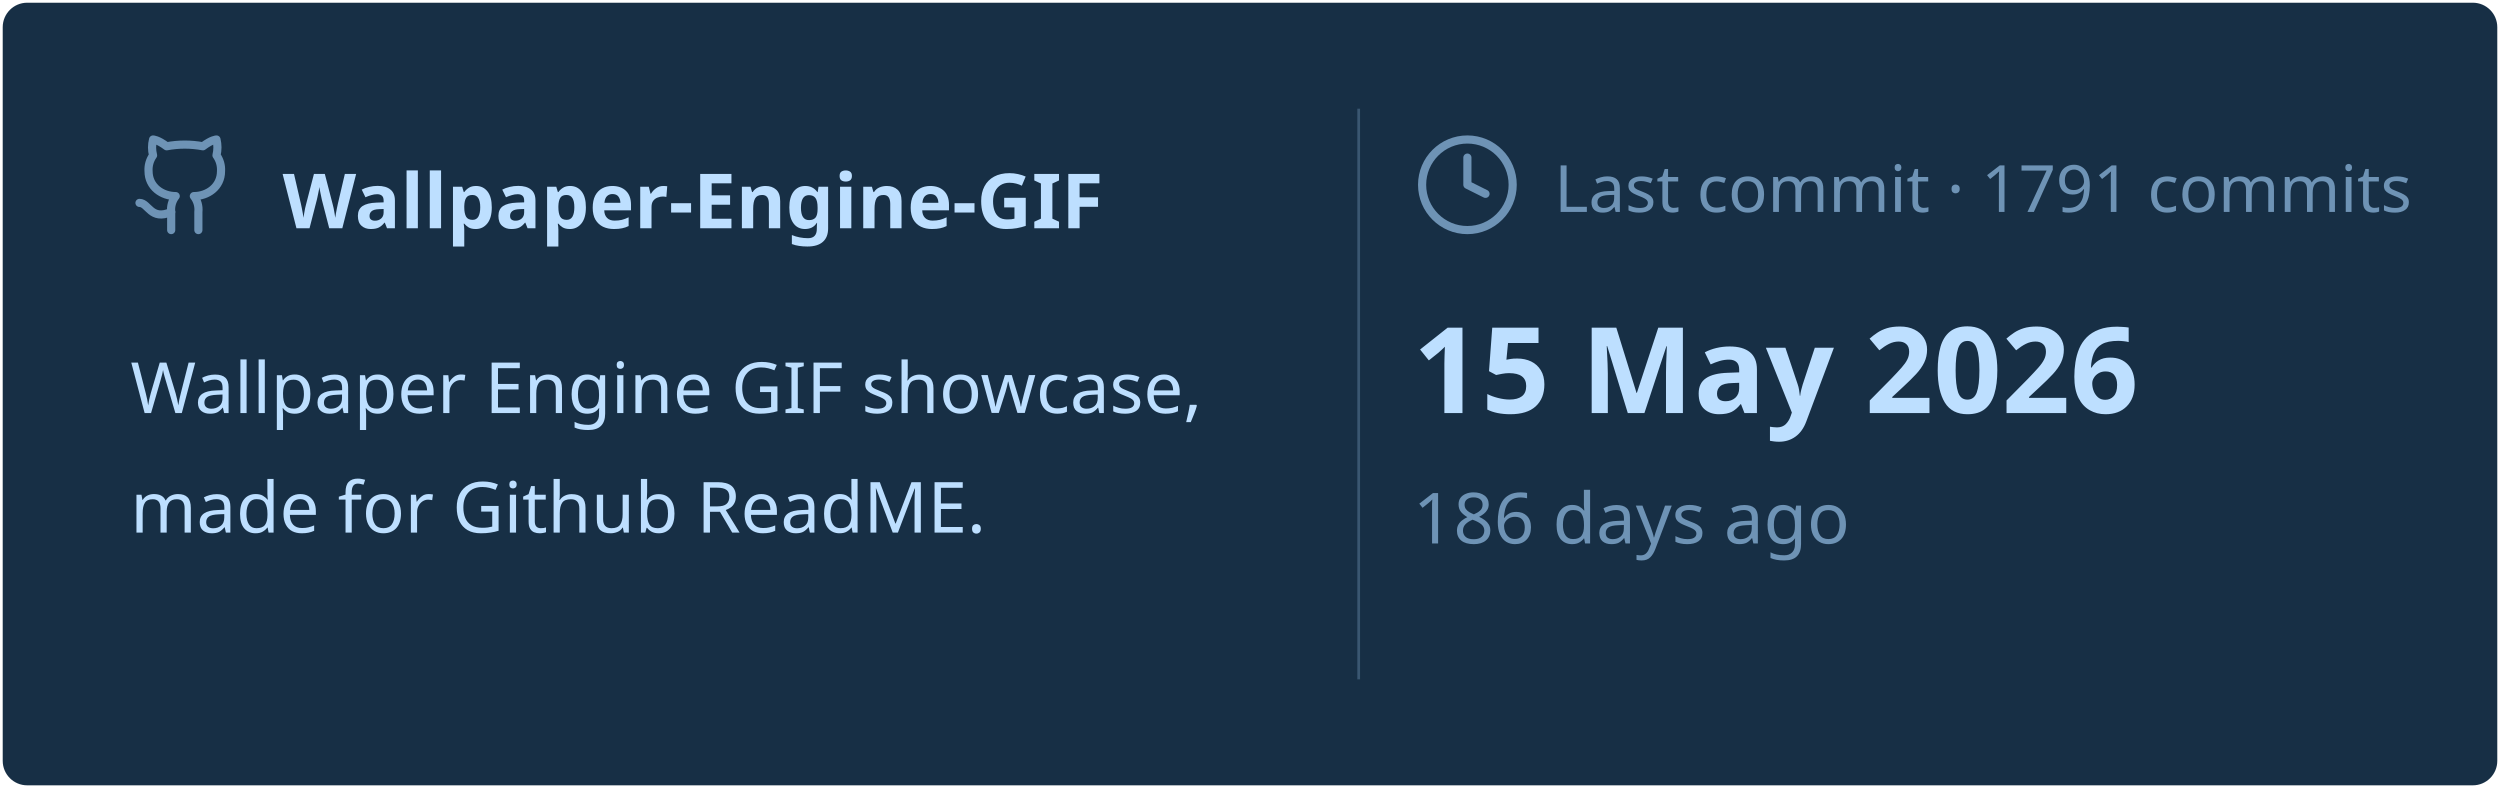
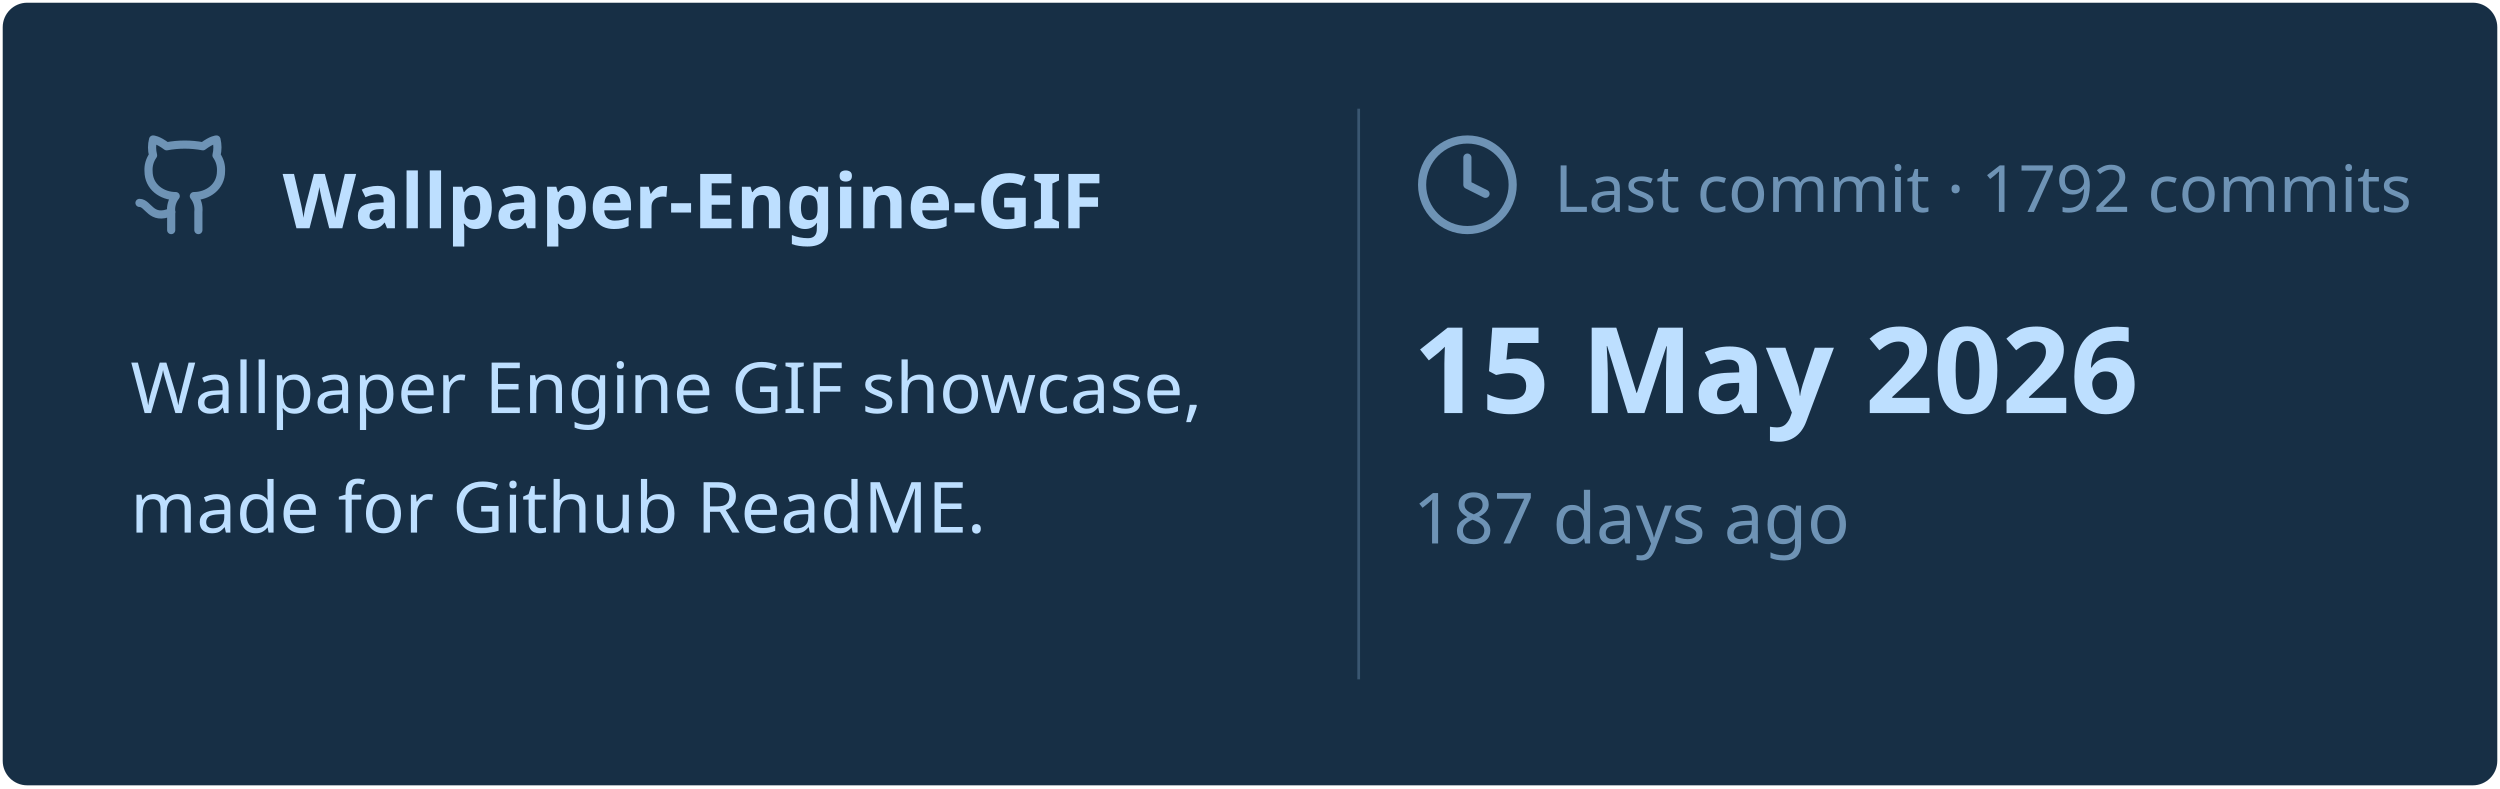
<svg xmlns="http://www.w3.org/2000/svg" viewBox="0 0 460 145" width="460px" height="145px">
  <rect stroke="#000000" stroke-opacity="0" fill="#172F45" rx="4.5" x="0.5" y="0.5" width="459" height="144" />
  <g transform="translate(24, 42)">
    <svg x="0" y="-18" width="20" height="20" viewBox="0 0 24 24" fill="none" stroke="#6E93B5" stroke-width="1.8" stroke-linecap="round" stroke-linejoin="round">
      <path d="M15 22v-4a4.8 4.8 0 0 0-1-3.5c3 0 6-2 6-5.5.08-1.25-.27-2.48-1-3.5.28-1.15.28-2.35 0-3.5 0 0-1 0-3 1.5-2.64-.5-5.36-.5-8 0C6 2 5 2 5 2c-.3 1.15-.3 2.35 0 3.5A5.403 5.403 0 0 0 4 9c0 3.5 3 5.5 6 5.5-.39.49-.68 1.05-.85 1.65-.17.6-.22 1.23-.15 1.85v4" />
      <path d="M9 18c-4.51 2-5-2-7-2" />
    </svg>
    <text x="28" y="0" font-family="&quot;Segoe UI&quot;, Ubuntu, sans-serif" font-size="14" font-weight="700" fill="#BDDFFF">Wallpaper-Engine-GIF</text>
  </g>
  <text x="24" y="76" font-family="&quot;Segoe UI&quot;, Ubuntu, sans-serif" font-size="13" font-weight="400" fill="#BDDFFF">Wallpaper Engine GIF showcase,</text>
  <text x="24" y="98" font-family="&quot;Segoe UI&quot;, Ubuntu, sans-serif" font-size="13" font-weight="400" fill="#BDDFFF">made for Github ReadME.</text>
  <line x1="250" y1="20" x2="250" y2="125" stroke="#6E93B5" stroke-width="0.5" stroke-opacity="0.4" />
  <svg x="260" y="24" width="20" height="20" viewBox="0 0 24 24" fill="none" stroke="#6E93B5" stroke-width="1.8" stroke-linecap="round" stroke-linejoin="round">
    <circle cx="12" cy="12" r="10" />
    <polyline points="12 6 12 12 16 14" />
  </svg>
-   <text x="286" y="39" font-family="&quot;Segoe UI&quot;, Ubuntu, sans-serif" font-size="12" font-weight="400" fill="#6E93B5">Last commit · 1791 commits</text>
+   <text x="286" y="39" font-family="&quot;Segoe UI&quot;, Ubuntu, sans-serif" font-size="12" font-weight="400" fill="#6E93B5">Last commit · 1792 commits</text>
  <text x="260" y="76" font-family="&quot;Segoe UI&quot;, Ubuntu, sans-serif" font-size="22" font-weight="700" fill="#BDDFFF">15 May 2026</text>
-   <text x="260" y="100" font-family="&quot;Segoe UI&quot;, Ubuntu, sans-serif" font-size="13" font-weight="400" fill="#6E93B5">186 days ago</text>
+   <text x="260" y="100" font-family="&quot;Segoe UI&quot;, Ubuntu, sans-serif" font-size="13" font-weight="400" fill="#6E93B5">187 days ago</text>
</svg>
